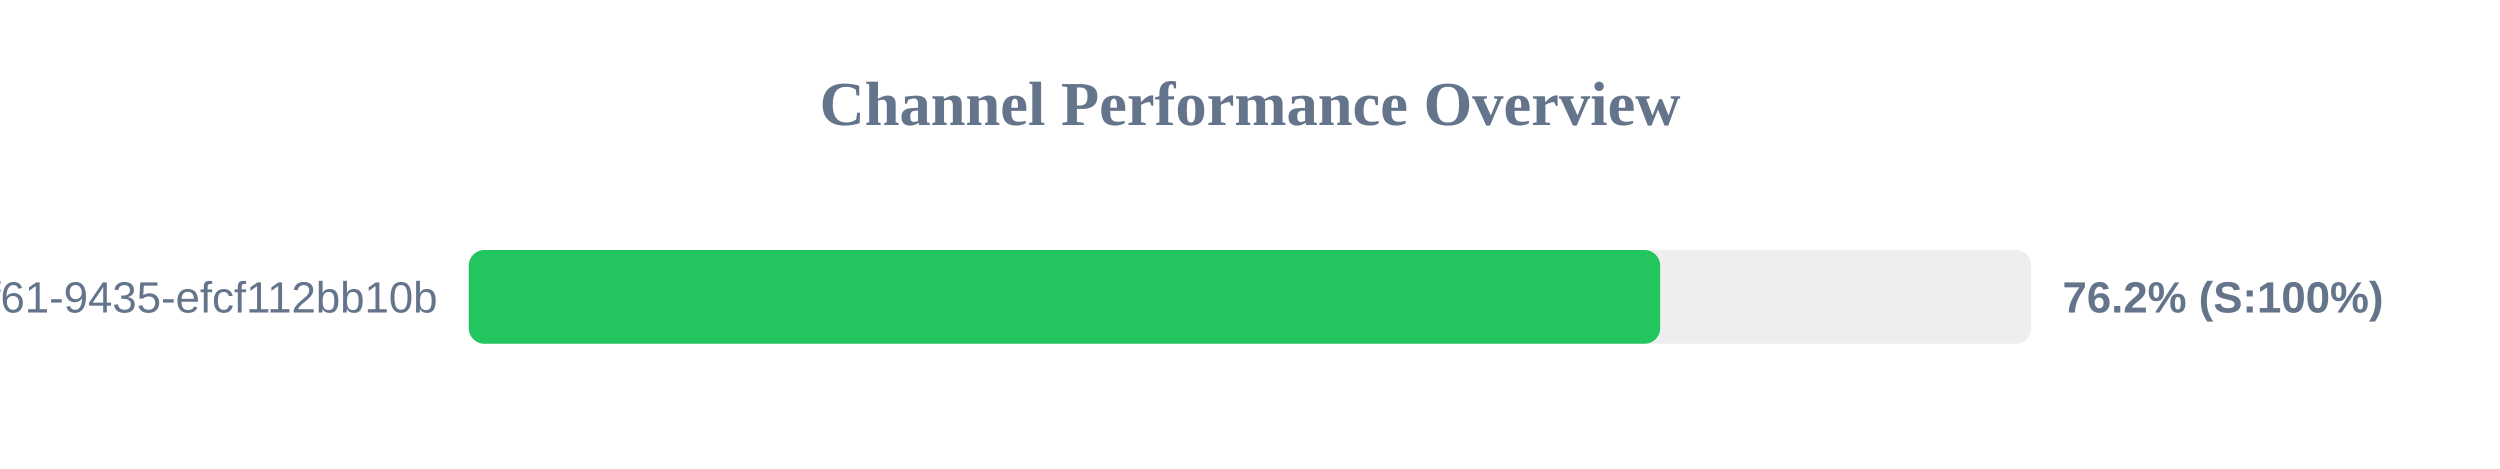
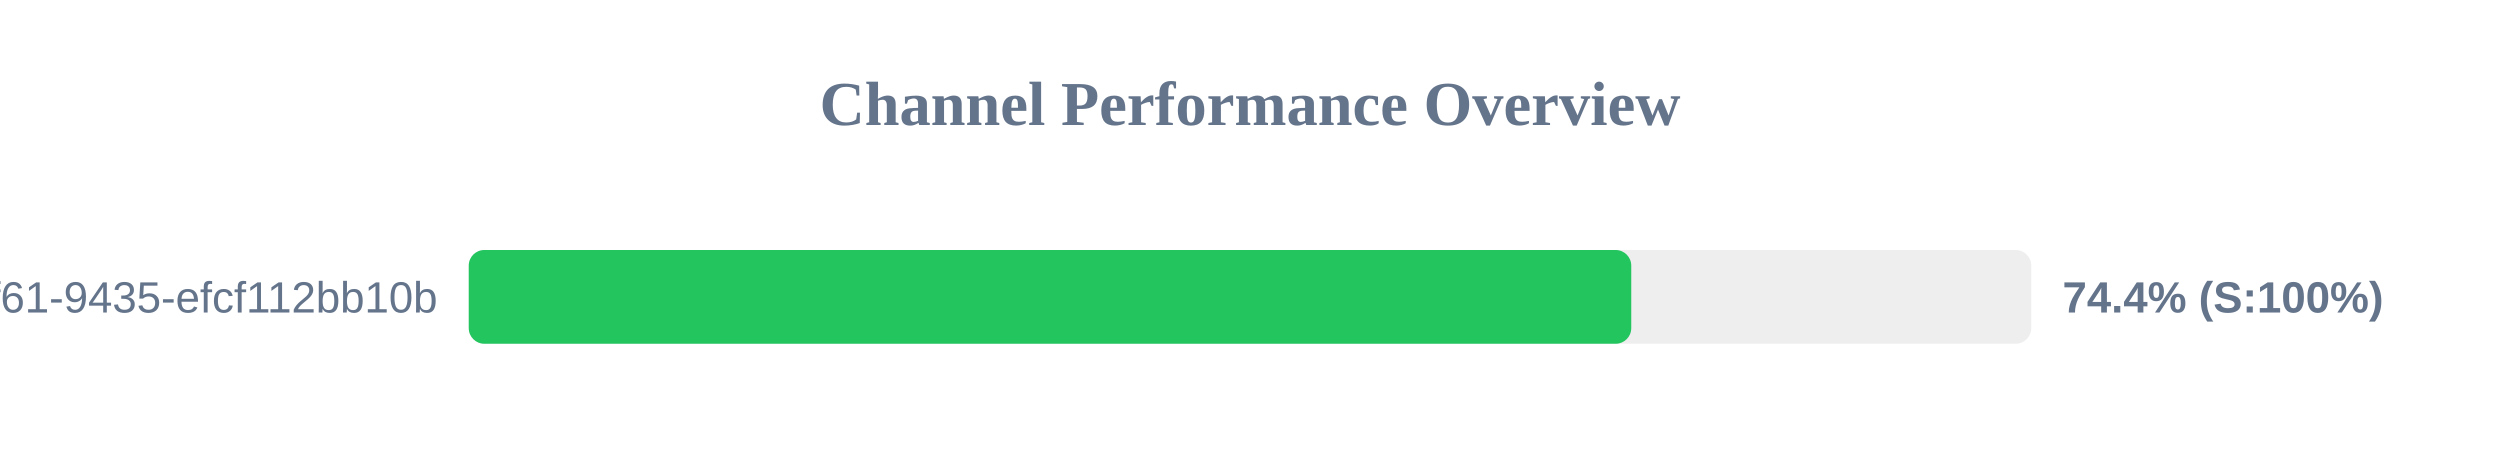
<svg xmlns="http://www.w3.org/2000/svg" width="800" height="150" version="1.1">
  <style>
        .row { font: 14px Arial; fill: #64748b; }
        .score { font: bold 14px Arial; fill: #64748b; }
    </style>
  <text x="400" y="40" text-anchor="middle" font-size="20px" font-weight="bold" fill="#64748b">Channel Performance Overview</text>
  <rect x="150" y="80" width="500" height="30" fill="#eee" rx="5" />
-   <rect x="150" y="80" width="381.25" height="30" fill="#22c55e" rx="5" />
+   <rect x="150" y="80" width="372.0" height="30" fill="#22c55e" rx="5" />
  <text x="140" y="100" text-anchor="end" class="row">?uuid=07c122ad-50b2-4f61-9435-efcf112bb10b</text>
-   <text x="660" y="100" text-anchor="start" class="score">76.2% (S:100%)</text>
+   <text x="660" y="100" text-anchor="start" class="score">74.4% (S:100%)</text>
</svg>
